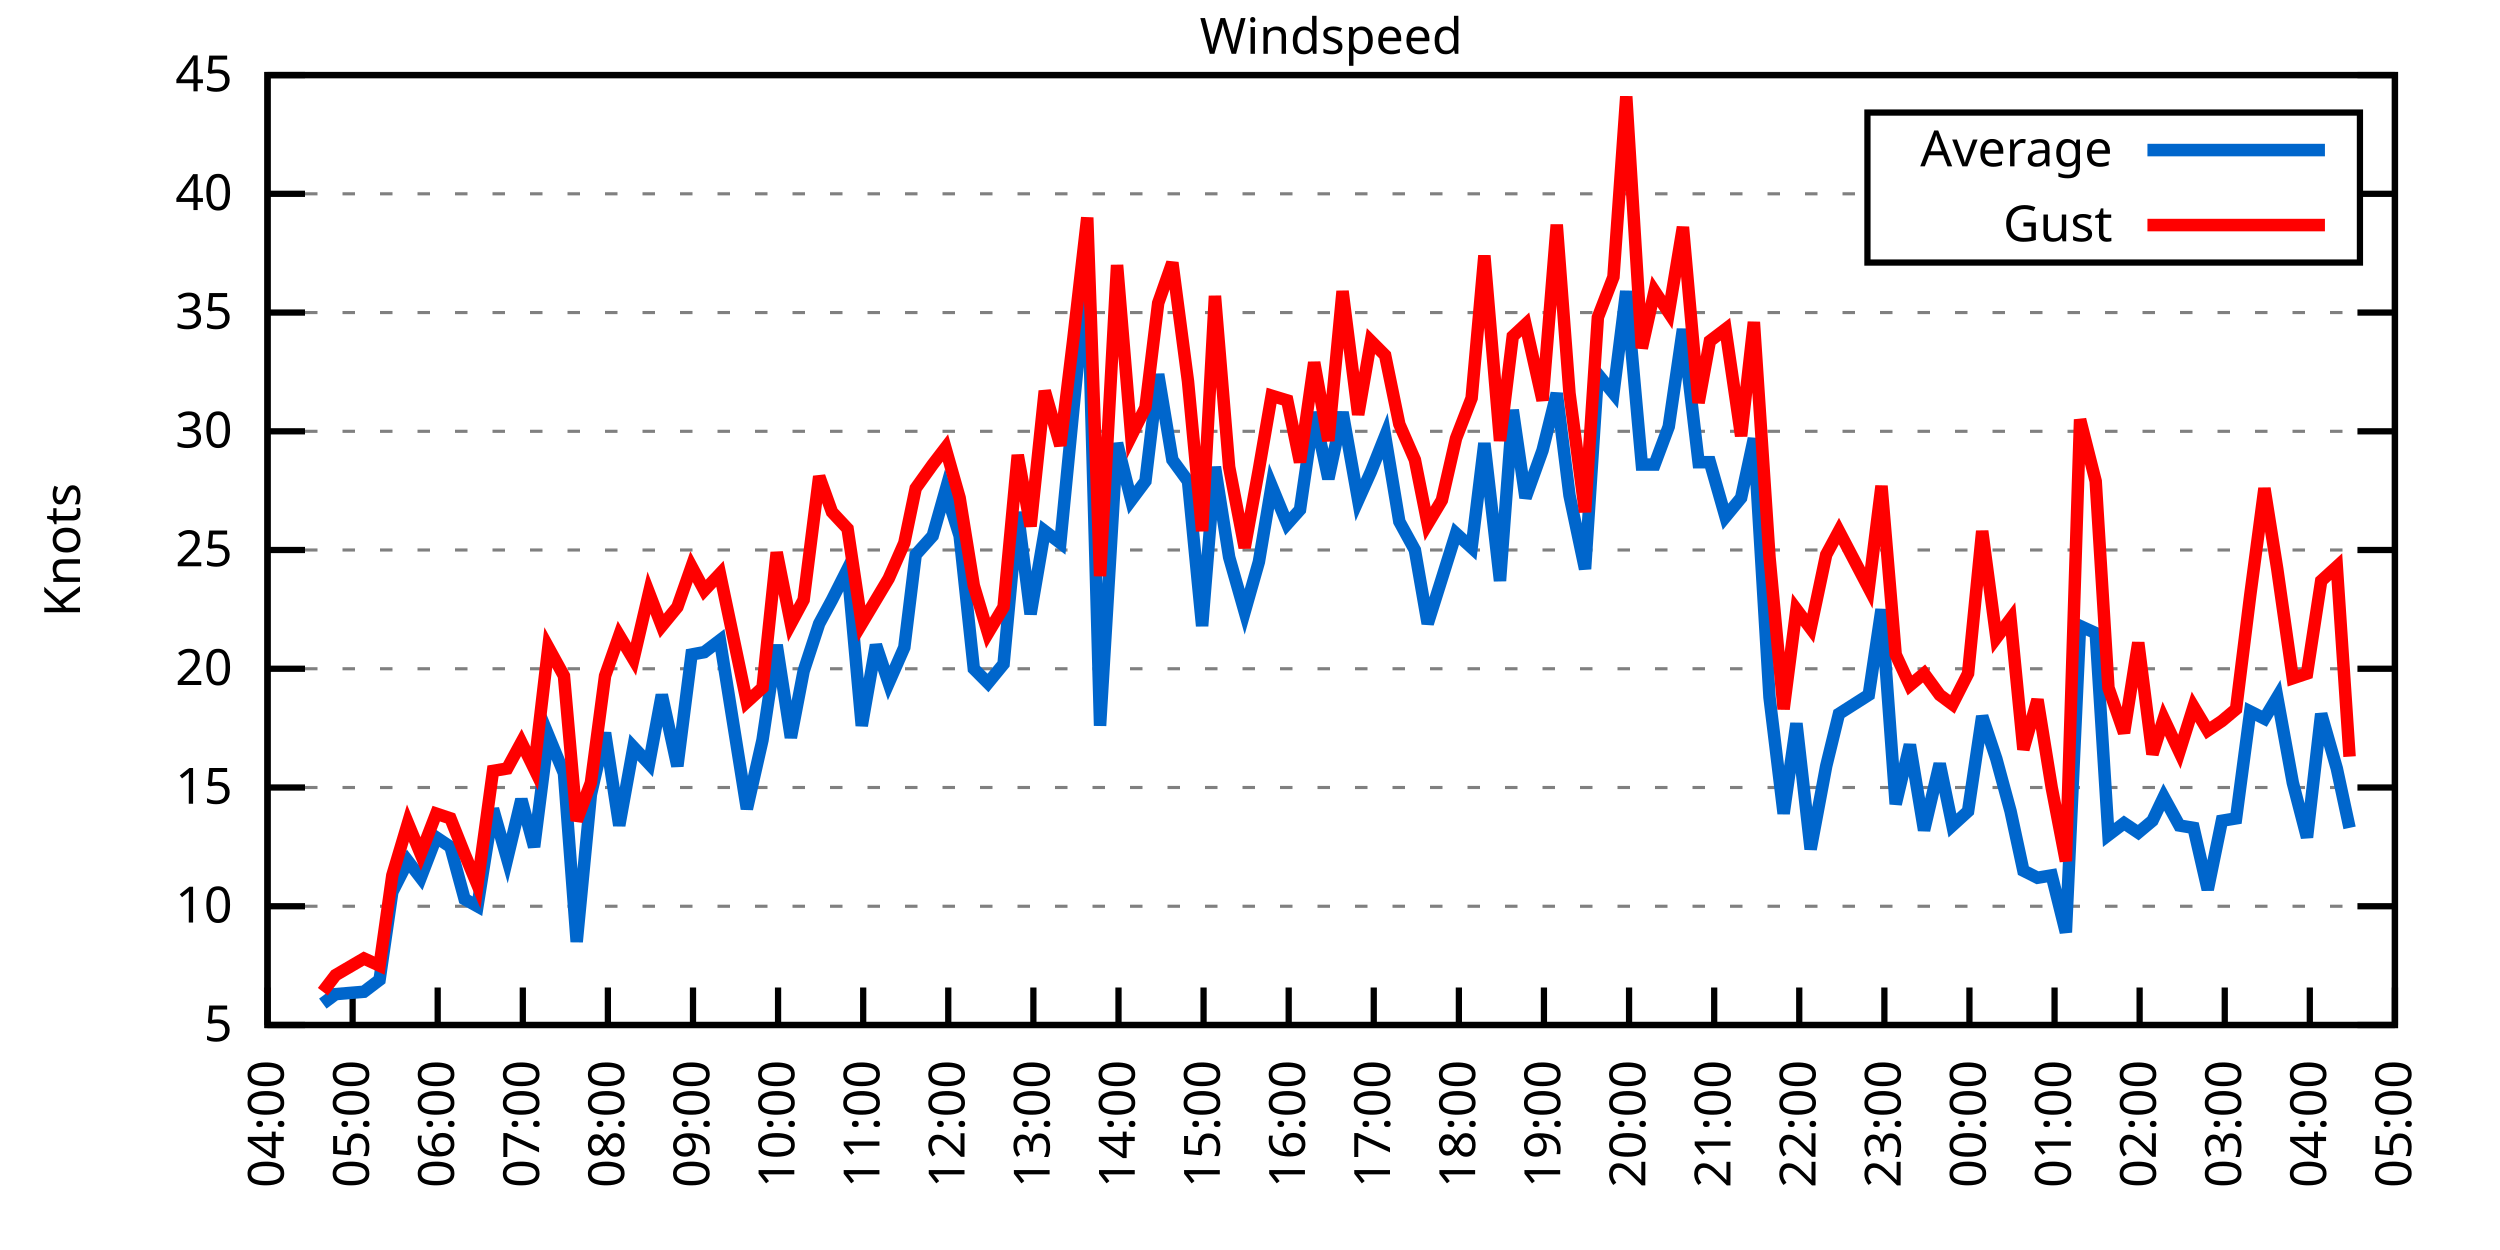
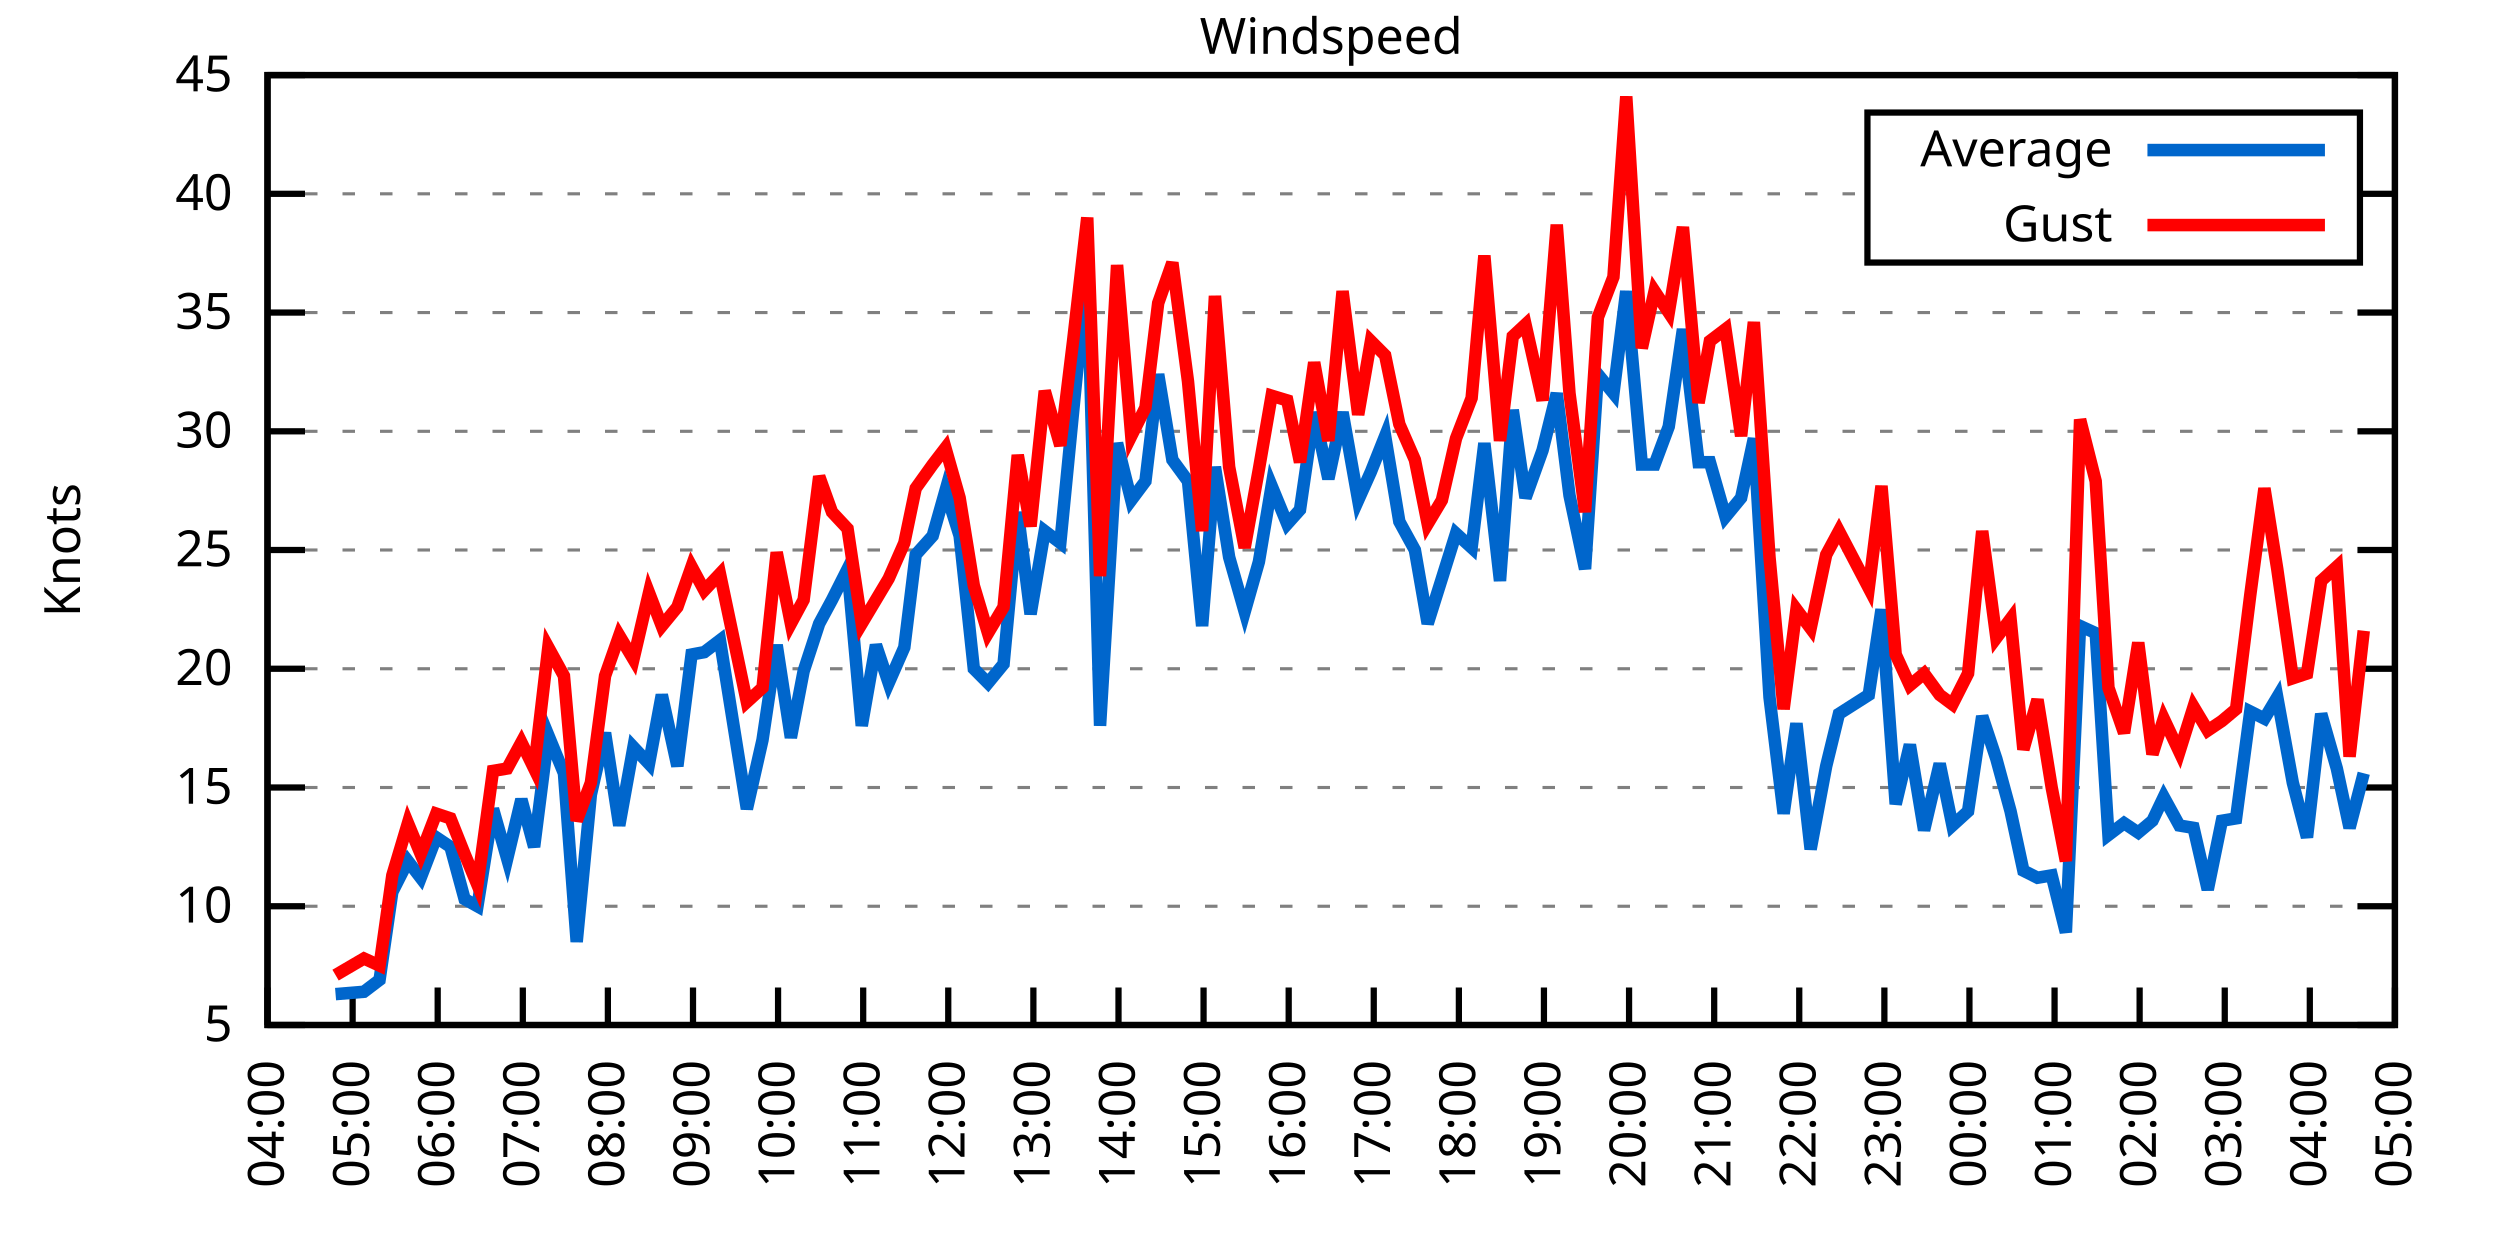
<svg xmlns="http://www.w3.org/2000/svg" xmlns:xlink="http://www.w3.org/1999/xlink" width="400" height="200" viewBox="0 0 400 200">
  <g id="gnuplot_canvas">
    <rect x="0" y="0" width="400" height="200" fill="none" />
    <defs>
      <circle id="gpDot" r="0.5" stroke-width="0.5" stroke="currentColor" />
      <path id="gpPt0" stroke-width="0.333" stroke="currentColor" d="M-1,0 h2 M0,-1 v2" />
      <path id="gpPt1" stroke-width="0.333" stroke="currentColor" d="M-1,-1 L1,1 M1,-1 L-1,1" />
      <path id="gpPt2" stroke-width="0.333" stroke="currentColor" d="M-1,0 L1,0 M0,-1 L0,1 M-1,-1 L1,1 M-1,1 L1,-1" />
      <rect id="gpPt3" stroke-width="0.333" stroke="currentColor" x="-1" y="-1" width="2" height="2" />
      <rect id="gpPt4" stroke-width="0.333" stroke="currentColor" fill="currentColor" x="-1" y="-1" width="2" height="2" />
      <circle id="gpPt5" stroke-width="0.333" stroke="currentColor" cx="0" cy="0" r="1" />
      <use xlink:href="#gpPt5" id="gpPt6" fill="currentColor" stroke="none" />
      <path id="gpPt7" stroke-width="0.333" stroke="currentColor" d="M0,-1.33 L-1.33,0.67 L1.33,0.67 z" />
      <use xlink:href="#gpPt7" id="gpPt8" fill="currentColor" stroke="none" />
      <use xlink:href="#gpPt7" id="gpPt9" stroke="currentColor" transform="rotate(180)" />
      <use xlink:href="#gpPt9" id="gpPt10" fill="currentColor" stroke="none" />
      <use xlink:href="#gpPt3" id="gpPt11" stroke="currentColor" transform="rotate(45)" />
      <use xlink:href="#gpPt11" id="gpPt12" fill="currentColor" stroke="none" />
      <path id="gpPt13" stroke-width="0.333" stroke="currentColor" d="M0,1.330 L1.265,0.411 L0.782,-1.067 L-0.782,-1.076 L-1.265,0.411 z" />
      <use xlink:href="#gpPt13" id="gpPt14" fill="currentColor" stroke="none" />
      <filter id="textbox" filterUnits="objectBoundingBox" x="0" y="0" height="1" width="1">
        <feFlood flood-color="white" flood-opacity="1" result="bgnd" />
        <feComposite in="SourceGraphic" in2="bgnd" operator="atop" />
      </filter>
      <filter id="greybox" filterUnits="objectBoundingBox" x="0" y="0" height="1" width="1">
        <feFlood flood-color="lightgrey" flood-opacity="1" result="grey" />
        <feComposite in="SourceGraphic" in2="grey" operator="atop" />
      </filter>
    </defs>
    <g fill="none" color="white" stroke="currentColor" stroke-width="1.00" stroke-linecap="butt" stroke-linejoin="miter">
</g>
    <g fill="none" color="black" stroke="currentColor" stroke-width="1.00" stroke-linecap="butt" stroke-linejoin="miter">
      <g stroke="none" shape-rendering="crispEdges">
        <polygon fill="rgb(255, 255, 255)" points="42.80,164.00 383.18,164.00 383.18,12.02 42.80,12.02 " />
      </g>
    </g>
    <g fill="none" color="black" stroke="currentColor" stroke-width="1.00" stroke-linecap="butt" stroke-linejoin="miter">
</g>
    <g fill="none" color="black" stroke="black" stroke-width="0.50" stroke-linecap="butt" stroke-linejoin="miter">
</g>
    <g fill="none" color="gray" stroke="currentColor" stroke-width="0.50" stroke-linecap="butt" stroke-linejoin="miter">
      <path stroke="gray" stroke-dasharray="2,4" class="gridline" d="M42.80,164.00 L383.19,164.00  " />
    </g>
    <g fill="none" color="gray" stroke="gray" stroke-width="1.00" stroke-linecap="butt" stroke-linejoin="miter">
</g>
    <g fill="none" color="black" stroke="currentColor" stroke-width="1.00" stroke-linecap="butt" stroke-linejoin="miter">
      <path stroke="black" d="M42.80,164.00 L48.80,164.00 M383.19,164.00 L377.19,164.00  " />
      <g transform="translate(37.20,166.60)" stroke="none" fill="black" font-family="Sans" font-size="8.00" text-anchor="end">
        <text>
          <tspan font-family="Sans"> 5</tspan>
        </text>
      </g>
    </g>
    <g fill="none" color="black" stroke="currentColor" stroke-width="1.00" stroke-linecap="butt" stroke-linejoin="miter">
</g>
    <g fill="none" color="black" stroke="black" stroke-width="0.50" stroke-linecap="butt" stroke-linejoin="miter">
</g>
    <g fill="none" color="gray" stroke="currentColor" stroke-width="0.50" stroke-linecap="butt" stroke-linejoin="miter">
      <path stroke="gray" stroke-dasharray="2,4" class="gridline" d="M42.80,145.00 L383.19,145.00  " />
    </g>
    <g fill="none" color="gray" stroke="gray" stroke-width="1.00" stroke-linecap="butt" stroke-linejoin="miter">
</g>
    <g fill="none" color="black" stroke="currentColor" stroke-width="1.00" stroke-linecap="butt" stroke-linejoin="miter">
      <path stroke="black" d="M42.80,145.00 L48.80,145.00 M383.19,145.00 L377.19,145.00  " />
      <g transform="translate(37.20,147.60)" stroke="none" fill="black" font-family="Sans" font-size="8.00" text-anchor="end">
        <text>
          <tspan font-family="Sans"> 10</tspan>
        </text>
      </g>
    </g>
    <g fill="none" color="black" stroke="currentColor" stroke-width="1.00" stroke-linecap="butt" stroke-linejoin="miter">
</g>
    <g fill="none" color="black" stroke="black" stroke-width="0.50" stroke-linecap="butt" stroke-linejoin="miter">
</g>
    <g fill="none" color="gray" stroke="currentColor" stroke-width="0.50" stroke-linecap="butt" stroke-linejoin="miter">
      <path stroke="gray" stroke-dasharray="2,4" class="gridline" d="M42.80,126.00 L383.19,126.00  " />
    </g>
    <g fill="none" color="gray" stroke="gray" stroke-width="1.00" stroke-linecap="butt" stroke-linejoin="miter">
</g>
    <g fill="none" color="black" stroke="currentColor" stroke-width="1.00" stroke-linecap="butt" stroke-linejoin="miter">
      <path stroke="black" d="M42.80,126.00 L48.80,126.00 M383.19,126.00 L377.19,126.00  " />
      <g transform="translate(37.20,128.60)" stroke="none" fill="black" font-family="Sans" font-size="8.00" text-anchor="end">
        <text>
          <tspan font-family="Sans"> 15</tspan>
        </text>
      </g>
    </g>
    <g fill="none" color="black" stroke="currentColor" stroke-width="1.00" stroke-linecap="butt" stroke-linejoin="miter">
</g>
    <g fill="none" color="black" stroke="black" stroke-width="0.50" stroke-linecap="butt" stroke-linejoin="miter">
</g>
    <g fill="none" color="gray" stroke="currentColor" stroke-width="0.50" stroke-linecap="butt" stroke-linejoin="miter">
      <path stroke="gray" stroke-dasharray="2,4" class="gridline" d="M42.80,107.00 L383.19,107.00  " />
    </g>
    <g fill="none" color="gray" stroke="gray" stroke-width="1.00" stroke-linecap="butt" stroke-linejoin="miter">
</g>
    <g fill="none" color="black" stroke="currentColor" stroke-width="1.00" stroke-linecap="butt" stroke-linejoin="miter">
      <path stroke="black" d="M42.80,107.00 L48.80,107.00 M383.19,107.00 L377.19,107.00  " />
      <g transform="translate(37.20,109.60)" stroke="none" fill="black" font-family="Sans" font-size="8.00" text-anchor="end">
        <text>
          <tspan font-family="Sans"> 20</tspan>
        </text>
      </g>
    </g>
    <g fill="none" color="black" stroke="currentColor" stroke-width="1.00" stroke-linecap="butt" stroke-linejoin="miter">
</g>
    <g fill="none" color="black" stroke="black" stroke-width="0.50" stroke-linecap="butt" stroke-linejoin="miter">
</g>
    <g fill="none" color="gray" stroke="currentColor" stroke-width="0.50" stroke-linecap="butt" stroke-linejoin="miter">
      <path stroke="gray" stroke-dasharray="2,4" class="gridline" d="M42.80,88.00 L383.19,88.00  " />
    </g>
    <g fill="none" color="gray" stroke="gray" stroke-width="1.00" stroke-linecap="butt" stroke-linejoin="miter">
</g>
    <g fill="none" color="black" stroke="currentColor" stroke-width="1.00" stroke-linecap="butt" stroke-linejoin="miter">
      <path stroke="black" d="M42.80,88.00 L48.80,88.00 M383.19,88.00 L377.19,88.00  " />
      <g transform="translate(37.20,90.60)" stroke="none" fill="black" font-family="Sans" font-size="8.00" text-anchor="end">
        <text>
          <tspan font-family="Sans"> 25</tspan>
        </text>
      </g>
    </g>
    <g fill="none" color="black" stroke="currentColor" stroke-width="1.00" stroke-linecap="butt" stroke-linejoin="miter">
</g>
    <g fill="none" color="black" stroke="black" stroke-width="0.50" stroke-linecap="butt" stroke-linejoin="miter">
</g>
    <g fill="none" color="gray" stroke="currentColor" stroke-width="0.50" stroke-linecap="butt" stroke-linejoin="miter">
      <path stroke="gray" stroke-dasharray="2,4" class="gridline" d="M42.80,69.01 L383.19,69.01  " />
    </g>
    <g fill="none" color="gray" stroke="gray" stroke-width="1.00" stroke-linecap="butt" stroke-linejoin="miter">
</g>
    <g fill="none" color="black" stroke="currentColor" stroke-width="1.00" stroke-linecap="butt" stroke-linejoin="miter">
      <path stroke="black" d="M42.80,69.01 L48.80,69.01 M383.19,69.01 L377.19,69.01  " />
      <g transform="translate(37.20,71.61)" stroke="none" fill="black" font-family="Sans" font-size="8.00" text-anchor="end">
        <text>
          <tspan font-family="Sans"> 30</tspan>
        </text>
      </g>
    </g>
    <g fill="none" color="black" stroke="currentColor" stroke-width="1.00" stroke-linecap="butt" stroke-linejoin="miter">
</g>
    <g fill="none" color="black" stroke="black" stroke-width="0.50" stroke-linecap="butt" stroke-linejoin="miter">
</g>
    <g fill="none" color="gray" stroke="currentColor" stroke-width="0.50" stroke-linecap="butt" stroke-linejoin="miter">
      <path stroke="gray" stroke-dasharray="2,4" class="gridline" d="M42.80,50.01 L383.19,50.01  " />
    </g>
    <g fill="none" color="gray" stroke="gray" stroke-width="1.00" stroke-linecap="butt" stroke-linejoin="miter">
</g>
    <g fill="none" color="black" stroke="currentColor" stroke-width="1.00" stroke-linecap="butt" stroke-linejoin="miter">
      <path stroke="black" d="M42.80,50.01 L48.80,50.01 M383.19,50.01 L377.19,50.01  " />
      <g transform="translate(37.20,52.61)" stroke="none" fill="black" font-family="Sans" font-size="8.00" text-anchor="end">
        <text>
          <tspan font-family="Sans"> 35</tspan>
        </text>
      </g>
    </g>
    <g fill="none" color="black" stroke="currentColor" stroke-width="1.00" stroke-linecap="butt" stroke-linejoin="miter">
</g>
    <g fill="none" color="black" stroke="black" stroke-width="0.50" stroke-linecap="butt" stroke-linejoin="miter">
</g>
    <g fill="none" color="gray" stroke="currentColor" stroke-width="0.50" stroke-linecap="butt" stroke-linejoin="miter">
      <path stroke="gray" stroke-dasharray="2,4" class="gridline" d="M42.80,31.01 L298.79,31.01 M377.59,31.01 L383.19,31.01  " />
    </g>
    <g fill="none" color="gray" stroke="gray" stroke-width="1.00" stroke-linecap="butt" stroke-linejoin="miter">
</g>
    <g fill="none" color="black" stroke="currentColor" stroke-width="1.00" stroke-linecap="butt" stroke-linejoin="miter">
      <path stroke="black" d="M42.80,31.01 L48.80,31.01 M383.19,31.01 L377.19,31.01  " />
      <g transform="translate(37.20,33.61)" stroke="none" fill="black" font-family="Sans" font-size="8.00" text-anchor="end">
        <text>
          <tspan font-family="Sans"> 40</tspan>
        </text>
      </g>
    </g>
    <g fill="none" color="black" stroke="currentColor" stroke-width="1.00" stroke-linecap="butt" stroke-linejoin="miter">
</g>
    <g fill="none" color="black" stroke="black" stroke-width="0.50" stroke-linecap="butt" stroke-linejoin="miter">
</g>
    <g fill="none" color="gray" stroke="currentColor" stroke-width="0.50" stroke-linecap="butt" stroke-linejoin="miter">
      <path stroke="gray" stroke-dasharray="2,4" class="gridline" d="M42.80,12.01 L383.19,12.01  " />
    </g>
    <g fill="none" color="gray" stroke="gray" stroke-width="1.00" stroke-linecap="butt" stroke-linejoin="miter">
</g>
    <g fill="none" color="black" stroke="currentColor" stroke-width="1.00" stroke-linecap="butt" stroke-linejoin="miter">
      <path stroke="black" d="M42.80,12.01 L48.80,12.01 M383.19,12.01 L377.19,12.01  " />
      <g transform="translate(37.20,14.61)" stroke="none" fill="black" font-family="Sans" font-size="8.00" text-anchor="end">
        <text>
          <tspan font-family="Sans"> 45</tspan>
        </text>
      </g>
    </g>
    <g fill="none" color="black" stroke="currentColor" stroke-width="1.00" stroke-linecap="butt" stroke-linejoin="miter">
      <path stroke="black" d="M42.80,164.00 L42.80,158.00  " />
      <g transform="translate(45.40,169.60) rotate(270.00)" stroke="none" fill="black" font-family="Sans" font-size="8.00" text-anchor="end">
        <text>
          <tspan font-family="Sans">04:00</tspan>
        </text>
      </g>
    </g>
    <g fill="none" color="black" stroke="currentColor" stroke-width="1.00" stroke-linecap="butt" stroke-linejoin="miter">
      <path stroke="black" d="M56.42,164.00 L56.42,158.00  " />
      <g transform="translate(59.02,169.60) rotate(270.00)" stroke="none" fill="black" font-family="Sans" font-size="8.00" text-anchor="end">
        <text>
          <tspan font-family="Sans">05:00</tspan>
        </text>
      </g>
    </g>
    <g fill="none" color="black" stroke="currentColor" stroke-width="1.00" stroke-linecap="butt" stroke-linejoin="miter">
      <path stroke="black" d="M70.03,164.00 L70.03,158.00  " />
      <g transform="translate(72.63,169.60) rotate(270.00)" stroke="none" fill="black" font-family="Sans" font-size="8.00" text-anchor="end">
        <text>
          <tspan font-family="Sans">06:00</tspan>
        </text>
      </g>
    </g>
    <g fill="none" color="black" stroke="currentColor" stroke-width="1.00" stroke-linecap="butt" stroke-linejoin="miter">
      <path stroke="black" d="M83.65,164.00 L83.65,158.00  " />
      <g transform="translate(86.25,169.60) rotate(270.00)" stroke="none" fill="black" font-family="Sans" font-size="8.00" text-anchor="end">
        <text>
          <tspan font-family="Sans">07:00</tspan>
        </text>
      </g>
    </g>
    <g fill="none" color="black" stroke="currentColor" stroke-width="1.00" stroke-linecap="butt" stroke-linejoin="miter">
      <path stroke="black" d="M97.26,164.00 L97.26,158.00  " />
      <g transform="translate(99.86,169.60) rotate(270.00)" stroke="none" fill="black" font-family="Sans" font-size="8.00" text-anchor="end">
        <text>
          <tspan font-family="Sans">08:00</tspan>
        </text>
      </g>
    </g>
    <g fill="none" color="black" stroke="currentColor" stroke-width="1.00" stroke-linecap="butt" stroke-linejoin="miter">
      <path stroke="black" d="M110.88,164.00 L110.88,158.00  " />
      <g transform="translate(113.48,169.60) rotate(270.00)" stroke="none" fill="black" font-family="Sans" font-size="8.00" text-anchor="end">
        <text>
          <tspan font-family="Sans">09:00</tspan>
        </text>
      </g>
    </g>
    <g fill="none" color="black" stroke="currentColor" stroke-width="1.00" stroke-linecap="butt" stroke-linejoin="miter">
      <path stroke="black" d="M124.49,164.00 L124.49,158.00  " />
      <g transform="translate(127.09,169.60) rotate(270.00)" stroke="none" fill="black" font-family="Sans" font-size="8.00" text-anchor="end">
        <text>
          <tspan font-family="Sans">10:00</tspan>
        </text>
      </g>
    </g>
    <g fill="none" color="black" stroke="currentColor" stroke-width="1.00" stroke-linecap="butt" stroke-linejoin="miter">
      <path stroke="black" d="M138.11,164.00 L138.11,158.00  " />
      <g transform="translate(140.71,169.60) rotate(270.00)" stroke="none" fill="black" font-family="Sans" font-size="8.00" text-anchor="end">
        <text>
          <tspan font-family="Sans">11:00</tspan>
        </text>
      </g>
    </g>
    <g fill="none" color="black" stroke="currentColor" stroke-width="1.00" stroke-linecap="butt" stroke-linejoin="miter">
      <path stroke="black" d="M151.72,164.00 L151.72,158.00  " />
      <g transform="translate(154.32,169.60) rotate(270.00)" stroke="none" fill="black" font-family="Sans" font-size="8.00" text-anchor="end">
        <text>
          <tspan font-family="Sans">12:00</tspan>
        </text>
      </g>
    </g>
    <g fill="none" color="black" stroke="currentColor" stroke-width="1.00" stroke-linecap="butt" stroke-linejoin="miter">
      <path stroke="black" d="M165.34,164.00 L165.34,158.00  " />
      <g transform="translate(167.94,169.60) rotate(270.00)" stroke="none" fill="black" font-family="Sans" font-size="8.00" text-anchor="end">
        <text>
          <tspan font-family="Sans">13:00</tspan>
        </text>
      </g>
    </g>
    <g fill="none" color="black" stroke="currentColor" stroke-width="1.00" stroke-linecap="butt" stroke-linejoin="miter">
      <path stroke="black" d="M178.96,164.00 L178.96,158.00  " />
      <g transform="translate(181.56,169.60) rotate(270.00)" stroke="none" fill="black" font-family="Sans" font-size="8.00" text-anchor="end">
        <text>
          <tspan font-family="Sans">14:00</tspan>
        </text>
      </g>
    </g>
    <g fill="none" color="black" stroke="currentColor" stroke-width="1.00" stroke-linecap="butt" stroke-linejoin="miter">
      <path stroke="black" d="M192.57,164.00 L192.57,158.00  " />
      <g transform="translate(195.17,169.60) rotate(270.00)" stroke="none" fill="black" font-family="Sans" font-size="8.00" text-anchor="end">
        <text>
          <tspan font-family="Sans">15:00</tspan>
        </text>
      </g>
    </g>
    <g fill="none" color="black" stroke="currentColor" stroke-width="1.00" stroke-linecap="butt" stroke-linejoin="miter">
      <path stroke="black" d="M206.19,164.00 L206.19,158.00  " />
      <g transform="translate(208.79,169.60) rotate(270.00)" stroke="none" fill="black" font-family="Sans" font-size="8.00" text-anchor="end">
        <text>
          <tspan font-family="Sans">16:00</tspan>
        </text>
      </g>
    </g>
    <g fill="none" color="black" stroke="currentColor" stroke-width="1.00" stroke-linecap="butt" stroke-linejoin="miter">
      <path stroke="black" d="M219.80,164.00 L219.80,158.00  " />
      <g transform="translate(222.40,169.60) rotate(270.00)" stroke="none" fill="black" font-family="Sans" font-size="8.00" text-anchor="end">
        <text>
          <tspan font-family="Sans">17:00</tspan>
        </text>
      </g>
    </g>
    <g fill="none" color="black" stroke="currentColor" stroke-width="1.00" stroke-linecap="butt" stroke-linejoin="miter">
      <path stroke="black" d="M233.42,164.00 L233.42,158.00  " />
      <g transform="translate(236.02,169.60) rotate(270.00)" stroke="none" fill="black" font-family="Sans" font-size="8.00" text-anchor="end">
        <text>
          <tspan font-family="Sans">18:00</tspan>
        </text>
      </g>
    </g>
    <g fill="none" color="black" stroke="currentColor" stroke-width="1.00" stroke-linecap="butt" stroke-linejoin="miter">
      <path stroke="black" d="M247.03,164.00 L247.03,158.00  " />
      <g transform="translate(249.63,169.60) rotate(270.00)" stroke="none" fill="black" font-family="Sans" font-size="8.00" text-anchor="end">
        <text>
          <tspan font-family="Sans">19:00</tspan>
        </text>
      </g>
    </g>
    <g fill="none" color="black" stroke="currentColor" stroke-width="1.00" stroke-linecap="butt" stroke-linejoin="miter">
      <path stroke="black" d="M260.65,164.00 L260.65,158.00  " />
      <g transform="translate(263.25,169.60) rotate(270.00)" stroke="none" fill="black" font-family="Sans" font-size="8.00" text-anchor="end">
        <text>
          <tspan font-family="Sans">20:00</tspan>
        </text>
      </g>
    </g>
    <g fill="none" color="black" stroke="currentColor" stroke-width="1.00" stroke-linecap="butt" stroke-linejoin="miter">
      <path stroke="black" d="M274.27,164.00 L274.27,158.00  " />
      <g transform="translate(276.87,169.60) rotate(270.00)" stroke="none" fill="black" font-family="Sans" font-size="8.00" text-anchor="end">
        <text>
          <tspan font-family="Sans">21:00</tspan>
        </text>
      </g>
    </g>
    <g fill="none" color="black" stroke="currentColor" stroke-width="1.00" stroke-linecap="butt" stroke-linejoin="miter">
      <path stroke="black" d="M287.88,164.00 L287.88,158.00  " />
      <g transform="translate(290.48,169.60) rotate(270.00)" stroke="none" fill="black" font-family="Sans" font-size="8.00" text-anchor="end">
        <text>
          <tspan font-family="Sans">22:00</tspan>
        </text>
      </g>
    </g>
    <g fill="none" color="black" stroke="currentColor" stroke-width="1.00" stroke-linecap="butt" stroke-linejoin="miter">
      <path stroke="black" d="M301.50,164.00 L301.50,158.00  " />
      <g transform="translate(304.10,169.60) rotate(270.00)" stroke="none" fill="black" font-family="Sans" font-size="8.00" text-anchor="end">
        <text>
          <tspan font-family="Sans">23:00</tspan>
        </text>
      </g>
    </g>
    <g fill="none" color="black" stroke="currentColor" stroke-width="1.00" stroke-linecap="butt" stroke-linejoin="miter">
      <path stroke="black" d="M315.11,164.00 L315.11,158.00  " />
      <g transform="translate(317.71,169.60) rotate(270.00)" stroke="none" fill="black" font-family="Sans" font-size="8.00" text-anchor="end">
        <text>
          <tspan font-family="Sans">00:00</tspan>
        </text>
      </g>
    </g>
    <g fill="none" color="black" stroke="currentColor" stroke-width="1.00" stroke-linecap="butt" stroke-linejoin="miter">
      <path stroke="black" d="M328.73,164.00 L328.73,158.00  " />
      <g transform="translate(331.33,169.60) rotate(270.00)" stroke="none" fill="black" font-family="Sans" font-size="8.00" text-anchor="end">
        <text>
          <tspan font-family="Sans">01:00</tspan>
        </text>
      </g>
    </g>
    <g fill="none" color="black" stroke="currentColor" stroke-width="1.00" stroke-linecap="butt" stroke-linejoin="miter">
      <path stroke="black" d="M342.34,164.00 L342.34,158.00  " />
      <g transform="translate(344.94,169.60) rotate(270.00)" stroke="none" fill="black" font-family="Sans" font-size="8.00" text-anchor="end">
        <text>
          <tspan font-family="Sans">02:00</tspan>
        </text>
      </g>
    </g>
    <g fill="none" color="black" stroke="currentColor" stroke-width="1.00" stroke-linecap="butt" stroke-linejoin="miter">
      <path stroke="black" d="M355.96,164.00 L355.96,158.00  " />
      <g transform="translate(358.56,169.60) rotate(270.00)" stroke="none" fill="black" font-family="Sans" font-size="8.00" text-anchor="end">
        <text>
          <tspan font-family="Sans">03:00</tspan>
        </text>
      </g>
    </g>
    <g fill="none" color="black" stroke="currentColor" stroke-width="1.00" stroke-linecap="butt" stroke-linejoin="miter">
      <path stroke="black" d="M369.57,164.00 L369.57,158.00  " />
      <g transform="translate(372.17,169.60) rotate(270.00)" stroke="none" fill="black" font-family="Sans" font-size="8.00" text-anchor="end">
        <text>
          <tspan font-family="Sans">04:00</tspan>
        </text>
      </g>
    </g>
    <g fill="none" color="black" stroke="currentColor" stroke-width="1.00" stroke-linecap="butt" stroke-linejoin="miter">
      <path stroke="black" d="M383.19,164.00 L383.19,158.00  " />
      <g transform="translate(385.79,169.60) rotate(270.00)" stroke="none" fill="black" font-family="Sans" font-size="8.00" text-anchor="end">
        <text>
          <tspan font-family="Sans">05:00</tspan>
        </text>
      </g>
    </g>
    <g fill="none" color="black" stroke="currentColor" stroke-width="1.00" stroke-linecap="butt" stroke-linejoin="miter">
</g>
    <g fill="none" color="black" stroke="currentColor" stroke-width="1.00" stroke-linecap="butt" stroke-linejoin="miter">
      <path stroke="black" d="M42.80,12.01 L42.80,164.00 L383.19,164.00 L383.19,12.01 L42.80,12.01 Z  " />
    </g>
    <g fill="none" color="black" stroke="currentColor" stroke-width="1.00" stroke-linecap="butt" stroke-linejoin="miter">
</g>
    <g fill="none" color="black" stroke="currentColor" stroke-width="1.00" stroke-linecap="butt" stroke-linejoin="miter">
      <path stroke="black" d="M298.79,42.01 L298.79,18.01 L377.59,18.01 L377.59,42.01 L298.79,42.01 Z  " />
    </g>
    <g id="Windspeed_plot_1">
      <g fill="none" color="white" stroke="black" stroke-width="2.00" stroke-linecap="butt" stroke-linejoin="miter">
</g>
      <g fill="none" color="black" stroke="currentColor" stroke-width="2.00" stroke-linecap="butt" stroke-linejoin="miter">
        <g transform="translate(337.99,26.61)" stroke="none" fill="black" font-family="Sans" font-size="8.00" text-anchor="end">
          <text>
            <tspan font-family="Sans">Average</tspan>
          </text>
        </g>
      </g>
      <g fill="none" color="black" stroke="currentColor" stroke-width="2.00" stroke-linecap="butt" stroke-linejoin="miter">
-         <path stroke="rgb(  0, 102, 204)" d="M343.59,24.01 L371.99,24.01 M51.65,160.58 L53.69,159.06 L58.23,158.68 L60.73,156.78 L62.77,142.72 L65.27,137.78   L67.31,140.44 L69.80,133.98 L72.07,135.50 L74.34,143.86 L76.39,145.00 L78.88,129.42 L81.15,137.40 L83.42,127.90   L85.46,135.50 L87.73,117.64 L90.23,123.72 L92.27,150.70 L94.54,127.14 L96.81,117.26 L99.08,132.08 L101.35,119.54   L103.84,122.20 L105.89,111.18 L108.38,122.58 L110.65,104.72 L112.69,104.34 L115.19,102.44 L119.50,129.42 L122.00,118.40   L124.27,103.20 L126.54,118.02 L128.58,107.38 L131.07,99.78 L133.12,95.98 L135.61,91.04 L137.88,116.12 L140.15,103.20   L142.19,109.28 L144.69,103.58 L146.51,88.76 L149.23,85.73 L151.27,78.51 L153.54,85.73 L155.81,107.00 L158.08,109.28   L160.57,106.24 L162.84,81.93 L164.89,98.26 L167.16,84.97 L169.65,86.87 L171.69,65.97 L173.96,42.79 L176.01,116.12   L178.73,70.91 L181.00,80.03 L183.27,76.99 L185.31,59.89 L187.58,73.57 L190.08,76.99 L192.34,100.16 L194.39,74.71   L196.66,89.14 L199.15,97.88 L201.42,89.90 L203.46,77.75 L205.96,83.83 L208.00,81.55 L210.27,65.97 L212.54,76.61   L214.81,65.97 L217.31,80.03 L219.35,75.47 L221.62,69.77 L223.89,83.45 L226.38,88.00 L228.43,99.78 L230.70,92.56   L232.96,85.35 L235.46,87.63 L237.50,70.91 L240.00,92.94 L242.04,65.59 L244.08,79.65 L246.81,72.05 L249.08,62.93   L251.12,79.27 L253.61,91.04 L255.66,59.89 L258.15,62.93 L260.20,46.59 L262.69,74.33 L264.73,74.33 L267.00,68.25   L269.27,52.67 L271.77,73.95 L273.58,73.95 L276.08,82.69 L278.58,79.65 L280.62,70.15 L283.12,111.56 L285.38,130.18   L287.43,115.74 L289.70,135.88 L292.19,122.58 L294.23,114.22 L299.00,111.18 L301.04,97.50 L303.31,128.66 L305.58,119.16   L307.85,132.84 L310.35,122.20 L312.39,132.08 L314.89,129.80 L317.15,114.60 L319.42,121.44 L321.69,129.80 L323.74,139.30   L326.00,140.44 L328.27,140.06 L330.54,149.18 L332.81,100.16 L335.31,101.30 L337.35,133.60 L339.85,131.70 L342.12,133.22   L344.39,131.32 L346.20,127.52 L348.70,132.08 L350.97,132.46 L353.24,142.34 L355.50,131.32 L357.77,130.94 L360.04,113.84   L362.31,114.98 L364.36,111.56 L366.85,125.24 L369.12,133.98 L371.39,114.22 L373.89,122.96 L375.93,132.46  " />
+         <path stroke="rgb(  0, 102, 204)" d="M343.59,24.01 L371.99,24.01 M53.69,159.06 L58.23,158.68 L60.73,156.78 L62.77,142.72 L65.27,137.78 L67.31,140.44   L69.80,133.98 L72.07,135.50 L74.34,143.86 L76.39,145.00 L78.88,129.42 L81.15,137.40 L83.42,127.90 L85.46,135.50   L87.73,117.64 L90.23,123.72 L92.27,150.70 L94.54,127.14 L96.81,117.26 L99.08,132.08 L101.35,119.54 L103.84,122.20   L105.89,111.18 L108.38,122.58 L110.65,104.72 L112.69,104.34 L115.19,102.44 L119.50,129.42 L122.00,118.40 L124.27,103.20   L126.54,118.02 L128.58,107.38 L131.07,99.78 L133.12,95.98 L135.61,91.04 L137.88,116.12 L140.15,103.20 L142.19,109.28   L144.69,103.58 L146.51,88.76 L149.23,85.73 L151.27,78.51 L153.54,85.73 L155.81,107.00 L158.08,109.28 L160.57,106.24   L162.84,81.93 L164.89,98.26 L167.16,84.97 L169.65,86.87 L171.69,65.97 L173.96,42.79 L176.01,116.12 L178.73,70.91   L181.00,80.03 L183.27,76.99 L185.31,59.89 L187.58,73.57 L190.08,76.99 L192.34,100.16 L194.39,74.71 L196.66,89.14   L199.15,97.88 L201.42,89.90 L203.46,77.75 L205.96,83.83 L208.00,81.55 L210.27,65.97 L212.54,76.61 L214.81,65.97   L217.31,80.03 L219.35,75.47 L221.62,69.77 L223.89,83.45 L226.38,88.00 L228.43,99.78 L230.70,92.56 L232.96,85.35   L235.46,87.63 L237.50,70.91 L240.00,92.94 L242.04,65.59 L244.08,79.65 L246.81,72.05 L249.08,62.93 L251.12,79.27   L253.61,91.04 L255.66,59.89 L258.15,62.93 L260.20,46.59 L262.69,74.33 L264.73,74.33 L267.00,68.25 L269.27,52.67   L271.77,73.95 L273.58,73.95 L276.08,82.69 L278.58,79.65 L280.62,70.15 L283.12,111.56 L285.38,130.18 L287.43,115.74   L289.70,135.88 L292.19,122.58 L294.23,114.22 L299.00,111.18 L301.04,97.50 L303.31,128.66 L305.58,119.16 L307.85,132.84   L310.35,122.20 L312.39,132.08 L314.89,129.80 L317.15,114.60 L319.42,121.44 L321.69,129.80 L323.74,139.30 L326.00,140.44   L328.27,140.06 L330.54,149.18 L332.81,100.16 L335.31,101.30 L337.35,133.60 L339.85,131.70 L342.12,133.22 L344.39,131.32   L346.20,127.52 L348.70,132.08 L350.97,132.46 L353.24,142.34 L355.50,131.32 L357.77,130.94 L360.04,113.84 L362.31,114.98   L364.36,111.56 L366.85,125.24 L369.12,133.98 L371.39,114.22 L373.89,122.96 L375.93,132.46 L378.20,123.72  " />
      </g>
    </g>
    <g id="Windspeed_plot_2">
      <g fill="none" color="black" stroke="currentColor" stroke-width="2.00" stroke-linecap="butt" stroke-linejoin="miter">
        <g transform="translate(337.99,38.61)" stroke="none" fill="black" font-family="Sans" font-size="8.00" text-anchor="end">
          <text>
            <tspan font-family="Sans">Gust</tspan>
          </text>
        </g>
      </g>
      <g fill="none" color="black" stroke="currentColor" stroke-width="2.00" stroke-linecap="butt" stroke-linejoin="miter">
-         <path stroke="rgb(255,   0,   0)" d="M343.59,36.01 L371.99,36.01 M51.65,158.68 L53.69,156.02 L58.23,153.36 L60.73,154.50 L62.77,140.06 L65.27,131.70   L67.31,136.64 L69.80,130.18 L72.07,130.94 L74.34,136.64 L76.39,141.58 L78.88,123.34 L81.15,122.96 L83.42,118.78   L85.46,122.96 L87.73,103.58 L90.23,108.14 L92.27,131.32 L94.54,125.24 L96.81,108.14 L99.08,101.68 L101.35,105.48   L103.84,94.84 L105.89,100.16 L108.38,97.12 L110.65,90.66 L112.69,94.46 L115.19,91.80 L119.50,112.32 L122.00,110.04   L124.27,88.38 L126.54,99.78 L128.58,95.98 L131.07,76.23 L133.12,81.93 L135.61,84.59 L137.88,99.78 L140.15,95.98   L142.19,92.56 L144.69,86.87 L146.51,78.13 L149.23,74.33 L151.27,71.67 L153.54,79.65 L155.81,93.70 L158.08,101.30   L160.57,97.12 L162.84,72.81 L164.89,84.21 L167.16,62.55 L169.65,71.29 L171.69,54.57 L173.96,34.81 L176.01,92.18   L178.73,42.41 L181.00,69.77 L183.27,65.21 L185.31,48.49 L187.58,42.03 L190.08,61.03 L192.34,84.97 L194.39,47.35   L196.66,74.71 L199.15,87.63 L201.42,75.09 L203.46,63.31 L205.96,64.07 L208.00,73.95 L210.27,57.99 L212.54,70.53   L214.81,46.59 L217.31,66.35 L219.35,54.57 L221.62,56.85 L223.89,67.87 L226.38,73.57 L228.43,83.83 L230.70,80.03   L232.96,70.15 L235.46,63.69 L237.50,40.89 L240.00,70.53 L242.04,53.81 L244.08,51.91 L246.81,64.07 L249.08,35.95   L251.12,62.93 L253.61,81.93 L255.66,50.77 L258.15,44.31 L260.20,15.43 L262.69,55.71 L264.73,46.59 L267.00,50.01   L269.27,36.33 L271.77,64.45 L273.58,54.57 L276.08,52.67 L278.58,69.77 L280.62,51.53 L283.12,89.14 L285.38,113.46   L287.43,97.50 L289.70,100.54 L292.19,88.76 L294.23,84.97 L299.00,94.08 L301.04,77.75 L303.31,104.72 L305.58,109.66   L307.85,107.76 L310.35,111.18 L312.39,112.70 L314.89,107.76 L317.15,84.97 L319.42,102.06 L321.69,99.02 L323.74,119.92   L326.00,111.94 L328.27,126.00 L330.54,137.78 L332.81,67.11 L335.31,76.99 L337.35,110.04 L339.85,117.26 L342.12,102.82   L344.39,120.68 L346.20,114.98 L348.70,120.30 L350.97,113.08 L353.24,116.88 L355.50,115.36 L357.77,113.46 L360.04,95.22   L362.31,78.13 L364.36,91.04 L366.85,108.52 L369.12,107.76 L371.39,92.94 L373.89,90.66 L375.93,121.06  " />
+         <path stroke="rgb(255,   0,   0)" d="M343.59,36.01 L371.99,36.01 M53.69,156.02 L58.23,153.36 L60.73,154.50 L62.77,140.06 L65.27,131.70 L67.31,136.64   L69.80,130.18 L72.07,130.94 L74.34,136.64 L76.39,141.58 L78.88,123.34 L81.15,122.96 L83.42,118.78 L85.46,122.96   L87.73,103.58 L90.23,108.14 L92.27,131.32 L94.54,125.24 L96.81,108.14 L99.08,101.68 L101.35,105.48 L103.84,94.84   L105.89,100.16 L108.38,97.12 L110.65,90.66 L112.69,94.46 L115.19,91.80 L119.50,112.32 L122.00,110.04 L124.27,88.38   L126.54,99.78 L128.58,95.98 L131.07,76.23 L133.12,81.93 L135.61,84.59 L137.88,99.78 L140.15,95.98 L142.19,92.56   L144.69,86.87 L146.51,78.13 L149.23,74.33 L151.27,71.67 L153.54,79.65 L155.81,93.70 L158.08,101.30 L160.57,97.12   L162.84,72.81 L164.89,84.21 L167.16,62.55 L169.65,71.29 L171.69,54.57 L173.96,34.81 L176.01,92.18 L178.73,42.41   L181.00,69.77 L183.27,65.21 L185.31,48.49 L187.58,42.03 L190.08,61.03 L192.34,84.97 L194.39,47.35 L196.66,74.71   L199.15,87.63 L201.42,75.09 L203.46,63.31 L205.96,64.07 L208.00,73.95 L210.27,57.99 L212.54,70.53 L214.81,46.59   L217.31,66.35 L219.35,54.57 L221.62,56.85 L223.89,67.87 L226.38,73.57 L228.43,83.83 L230.70,80.03 L232.96,70.15   L235.46,63.69 L237.50,40.89 L240.00,70.53 L242.04,53.81 L244.08,51.91 L246.81,64.07 L249.08,35.95 L251.12,62.93   L253.61,81.93 L255.66,50.77 L258.15,44.31 L260.20,15.43 L262.69,55.71 L264.73,46.59 L267.00,50.01 L269.27,36.33   L271.77,64.45 L273.58,54.57 L276.08,52.67 L278.58,69.77 L280.62,51.53 L283.12,89.14 L285.38,113.46 L287.43,97.50   L289.70,100.54 L292.19,88.76 L294.23,84.97 L299.00,94.08 L301.04,77.75 L303.31,104.72 L305.58,109.66 L307.85,107.76   L310.35,111.18 L312.39,112.70 L314.89,107.76 L317.15,84.97 L319.42,102.06 L321.69,99.02 L323.74,119.92 L326.00,111.94   L328.27,126.00 L330.54,137.78 L332.81,67.11 L335.31,76.99 L337.35,110.04 L339.85,117.26 L342.12,102.82 L344.39,120.68   L346.20,114.98 L348.70,120.30 L350.97,113.08 L353.24,116.88 L355.50,115.36 L357.77,113.46 L360.04,95.22 L362.31,78.13   L364.36,91.04 L366.85,108.52 L369.12,107.76 L371.39,92.94 L373.89,90.66 L375.93,121.06 L378.20,100.92  " />
      </g>
    </g>
    <g fill="none" color="black" stroke="currentColor" stroke-width="2.00" stroke-linecap="butt" stroke-linejoin="miter">
</g>
    <g fill="none" color="black" stroke="black" stroke-width="1.00" stroke-linecap="butt" stroke-linejoin="miter">
</g>
    <g fill="none" color="black" stroke="currentColor" stroke-width="1.00" stroke-linecap="butt" stroke-linejoin="miter">
      <path stroke="black" d="M42.80,12.01 L42.80,164.00 L383.19,164.00 L383.19,12.01 L42.80,12.01 Z  " />
      <g transform="translate(12.80,88.01) rotate(270.00)" stroke="none" fill="black" font-family="Sans" font-size="8.00" text-anchor="middle">
        <text>
          <tspan font-family="Sans">Knots</tspan>
        </text>
      </g>
    </g>
    <g fill="none" color="black" stroke="currentColor" stroke-width="1.00" stroke-linecap="butt" stroke-linejoin="miter">
</g>
    <g fill="none" color="black" stroke="currentColor" stroke-width="1.00" stroke-linecap="butt" stroke-linejoin="miter">
      <g transform="translate(212.99,8.61)" stroke="none" fill="black" font-family="Sans" font-size="8.00" text-anchor="middle">
        <text>
          <tspan font-family="Sans">Windspeed</tspan>
        </text>
      </g>
    </g>
    <g fill="none" color="black" stroke="currentColor" stroke-width="1.00" stroke-linecap="butt" stroke-linejoin="miter">
</g>
  </g>
</svg>
